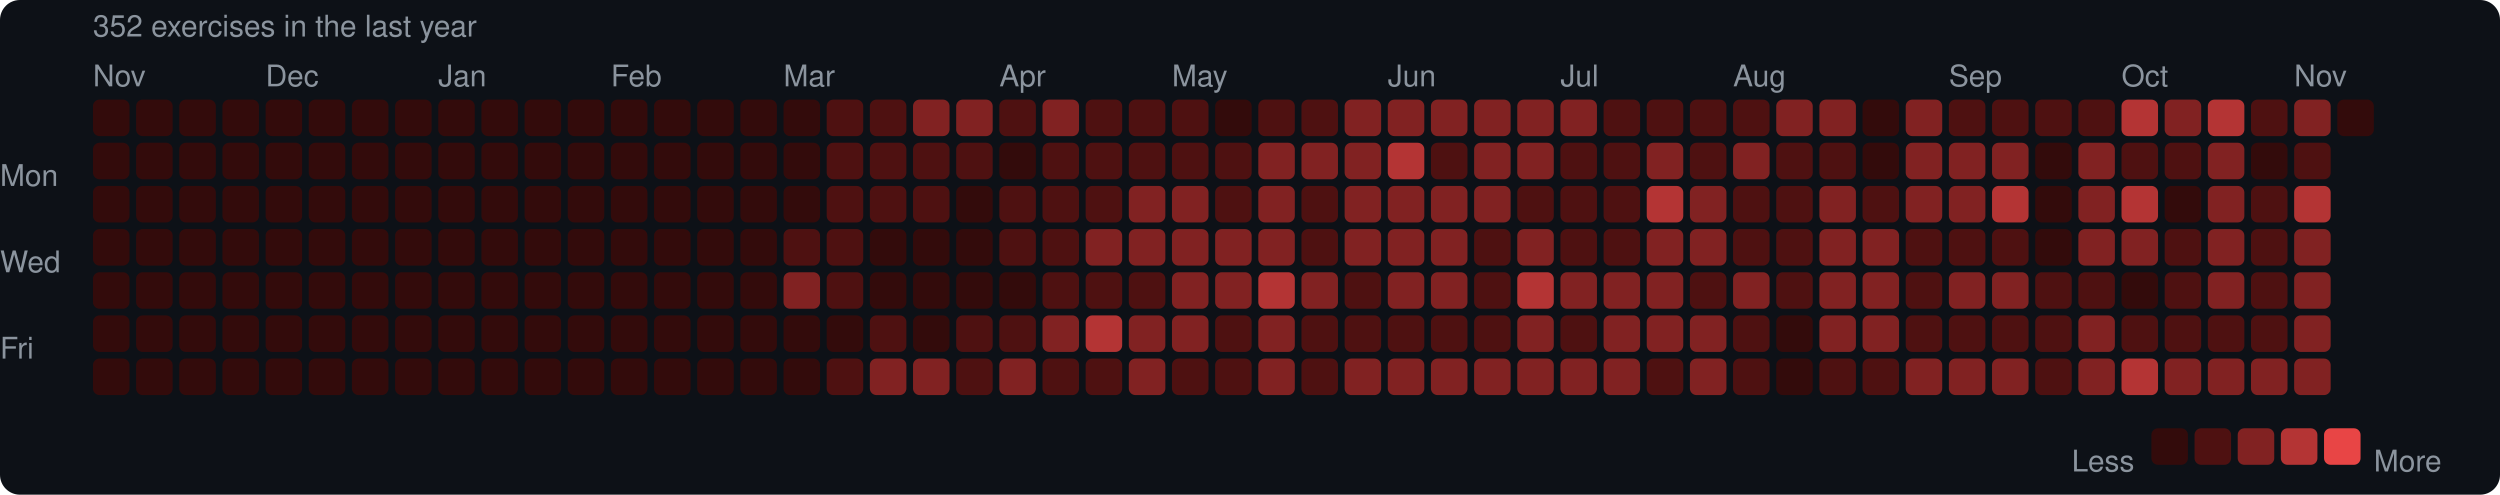
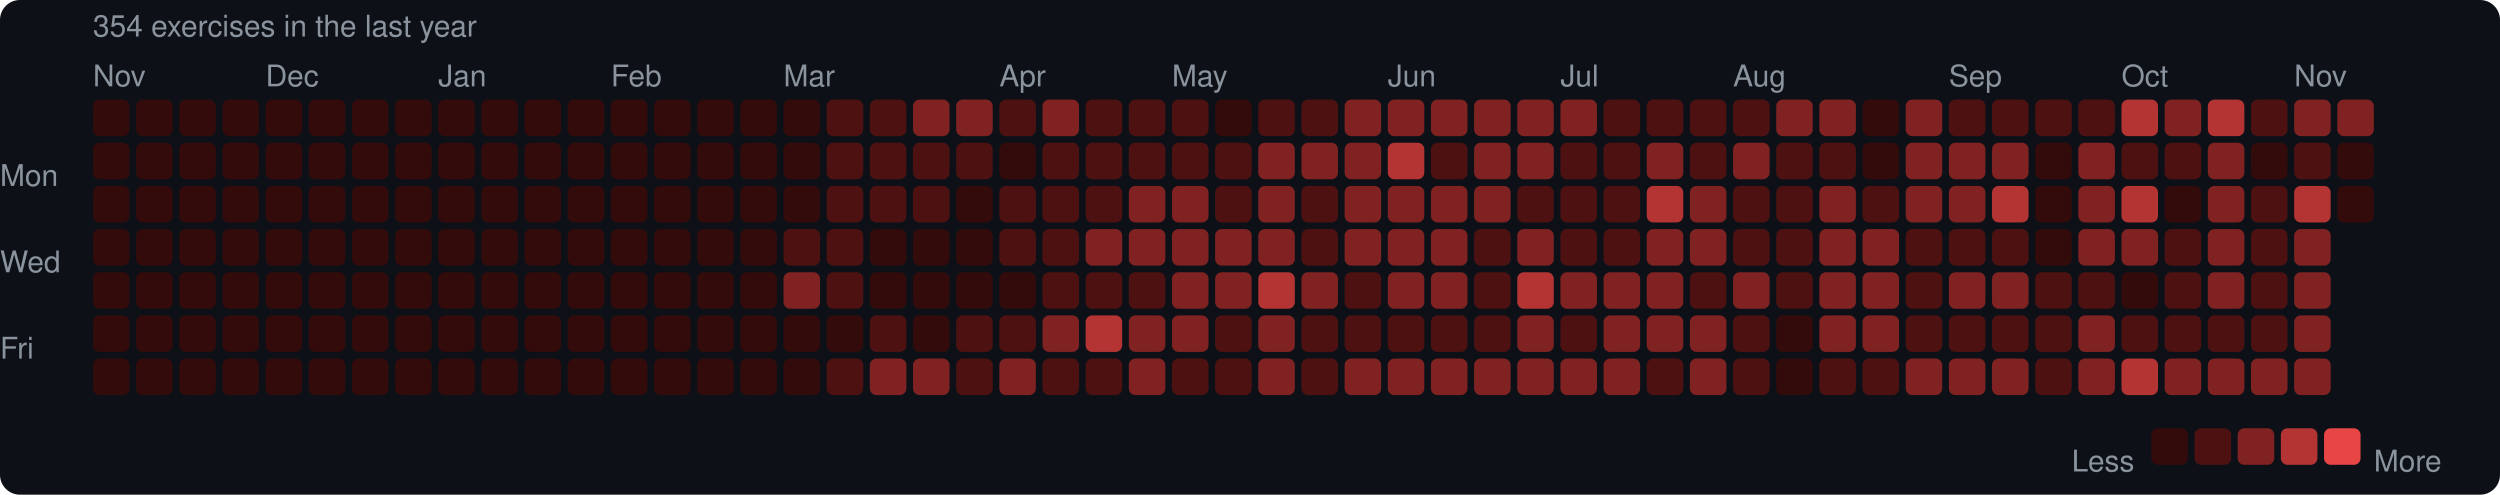
<svg xmlns="http://www.w3.org/2000/svg" width="753" height="149" viewBox="0 0 753 149">
  <rect width="753" height="149" rx="6" fill="#0d1117" />
  <style>text { font-family: -apple-system, BlinkMacSystemFont, "Segoe UI", Helvetica, Arial, sans-serif; fill: #8b949e; font-size: 9px; }</style>
-   <text x="28" y="11" font-size="9">352 exercises in the last year</text>
+   <text x="28" y="11" font-size="9">354 exercises in the last year</text>
  <text x="28" y="26">Nov</text>
  <text x="80" y="26">Dec</text>
  <text x="132" y="26">Jan</text>
  <text x="184" y="26">Feb</text>
  <text x="236" y="26">Mar</text>
  <text x="301" y="26">Apr</text>
  <text x="353" y="26">May</text>
  <text x="418" y="26">Jun</text>
  <text x="470" y="26">Jul</text>
  <text x="522" y="26">Aug</text>
  <text x="587" y="26">Sep</text>
  <text x="639" y="26">Oct</text>
  <text x="691" y="26">Nov</text>
  <text x="0" y="53" dominant-baseline="middle">Mon</text>
  <text x="0" y="79" dominant-baseline="middle">Wed</text>
  <text x="0" y="105" dominant-baseline="middle">Fri</text>
  <rect x="28" y="30" width="11" height="11" rx="2" fill="#330b0b" />
  <rect x="28" y="43" width="11" height="11" rx="2" fill="#330b0b" />
  <rect x="28" y="56" width="11" height="11" rx="2" fill="#330b0b" />
  <rect x="28" y="69" width="11" height="11" rx="2" fill="#330b0b" />
  <rect x="28" y="82" width="11" height="11" rx="2" fill="#330b0b" />
  <rect x="28" y="95" width="11" height="11" rx="2" fill="#330b0b" />
  <rect x="28" y="108" width="11" height="11" rx="2" fill="#330b0b" />
  <rect x="41" y="30" width="11" height="11" rx="2" fill="#330b0b" />
  <rect x="41" y="43" width="11" height="11" rx="2" fill="#330b0b" />
  <rect x="41" y="56" width="11" height="11" rx="2" fill="#330b0b" />
  <rect x="41" y="69" width="11" height="11" rx="2" fill="#330b0b" />
  <rect x="41" y="82" width="11" height="11" rx="2" fill="#330b0b" />
  <rect x="41" y="95" width="11" height="11" rx="2" fill="#330b0b" />
  <rect x="41" y="108" width="11" height="11" rx="2" fill="#330b0b" />
  <rect x="54" y="30" width="11" height="11" rx="2" fill="#330b0b" />
  <rect x="54" y="43" width="11" height="11" rx="2" fill="#330b0b" />
  <rect x="54" y="56" width="11" height="11" rx="2" fill="#330b0b" />
  <rect x="54" y="69" width="11" height="11" rx="2" fill="#330b0b" />
  <rect x="54" y="82" width="11" height="11" rx="2" fill="#330b0b" />
  <rect x="54" y="95" width="11" height="11" rx="2" fill="#330b0b" />
  <rect x="54" y="108" width="11" height="11" rx="2" fill="#330b0b" />
  <rect x="67" y="30" width="11" height="11" rx="2" fill="#330b0b" />
  <rect x="67" y="43" width="11" height="11" rx="2" fill="#330b0b" />
  <rect x="67" y="56" width="11" height="11" rx="2" fill="#330b0b" />
  <rect x="67" y="69" width="11" height="11" rx="2" fill="#330b0b" />
  <rect x="67" y="82" width="11" height="11" rx="2" fill="#330b0b" />
  <rect x="67" y="95" width="11" height="11" rx="2" fill="#330b0b" />
  <rect x="67" y="108" width="11" height="11" rx="2" fill="#330b0b" />
  <rect x="80" y="30" width="11" height="11" rx="2" fill="#330b0b" />
  <rect x="80" y="43" width="11" height="11" rx="2" fill="#330b0b" />
  <rect x="80" y="56" width="11" height="11" rx="2" fill="#330b0b" />
  <rect x="80" y="69" width="11" height="11" rx="2" fill="#330b0b" />
  <rect x="80" y="82" width="11" height="11" rx="2" fill="#330b0b" />
  <rect x="80" y="95" width="11" height="11" rx="2" fill="#330b0b" />
  <rect x="80" y="108" width="11" height="11" rx="2" fill="#330b0b" />
  <rect x="93" y="30" width="11" height="11" rx="2" fill="#330b0b" />
  <rect x="93" y="43" width="11" height="11" rx="2" fill="#330b0b" />
  <rect x="93" y="56" width="11" height="11" rx="2" fill="#330b0b" />
  <rect x="93" y="69" width="11" height="11" rx="2" fill="#330b0b" />
  <rect x="93" y="82" width="11" height="11" rx="2" fill="#330b0b" />
  <rect x="93" y="95" width="11" height="11" rx="2" fill="#330b0b" />
  <rect x="93" y="108" width="11" height="11" rx="2" fill="#330b0b" />
  <rect x="106" y="30" width="11" height="11" rx="2" fill="#330b0b" />
  <rect x="106" y="43" width="11" height="11" rx="2" fill="#330b0b" />
  <rect x="106" y="56" width="11" height="11" rx="2" fill="#330b0b" />
  <rect x="106" y="69" width="11" height="11" rx="2" fill="#330b0b" />
  <rect x="106" y="82" width="11" height="11" rx="2" fill="#330b0b" />
  <rect x="106" y="95" width="11" height="11" rx="2" fill="#330b0b" />
  <rect x="106" y="108" width="11" height="11" rx="2" fill="#330b0b" />
  <rect x="119" y="30" width="11" height="11" rx="2" fill="#330b0b" />
  <rect x="119" y="43" width="11" height="11" rx="2" fill="#330b0b" />
  <rect x="119" y="56" width="11" height="11" rx="2" fill="#330b0b" />
  <rect x="119" y="69" width="11" height="11" rx="2" fill="#330b0b" />
  <rect x="119" y="82" width="11" height="11" rx="2" fill="#330b0b" />
  <rect x="119" y="95" width="11" height="11" rx="2" fill="#330b0b" />
  <rect x="119" y="108" width="11" height="11" rx="2" fill="#330b0b" />
  <rect x="132" y="30" width="11" height="11" rx="2" fill="#330b0b" />
  <rect x="132" y="43" width="11" height="11" rx="2" fill="#330b0b" />
  <rect x="132" y="56" width="11" height="11" rx="2" fill="#330b0b" />
  <rect x="132" y="69" width="11" height="11" rx="2" fill="#330b0b" />
  <rect x="132" y="82" width="11" height="11" rx="2" fill="#330b0b" />
  <rect x="132" y="95" width="11" height="11" rx="2" fill="#330b0b" />
  <rect x="132" y="108" width="11" height="11" rx="2" fill="#330b0b" />
  <rect x="145" y="30" width="11" height="11" rx="2" fill="#330b0b" />
  <rect x="145" y="43" width="11" height="11" rx="2" fill="#330b0b" />
  <rect x="145" y="56" width="11" height="11" rx="2" fill="#330b0b" />
  <rect x="145" y="69" width="11" height="11" rx="2" fill="#330b0b" />
  <rect x="145" y="82" width="11" height="11" rx="2" fill="#330b0b" />
  <rect x="145" y="95" width="11" height="11" rx="2" fill="#330b0b" />
  <rect x="145" y="108" width="11" height="11" rx="2" fill="#330b0b" />
  <rect x="158" y="30" width="11" height="11" rx="2" fill="#330b0b" />
  <rect x="158" y="43" width="11" height="11" rx="2" fill="#330b0b" />
  <rect x="158" y="56" width="11" height="11" rx="2" fill="#330b0b" />
  <rect x="158" y="69" width="11" height="11" rx="2" fill="#330b0b" />
  <rect x="158" y="82" width="11" height="11" rx="2" fill="#330b0b" />
  <rect x="158" y="95" width="11" height="11" rx="2" fill="#330b0b" />
  <rect x="158" y="108" width="11" height="11" rx="2" fill="#330b0b" />
  <rect x="171" y="30" width="11" height="11" rx="2" fill="#330b0b" />
  <rect x="171" y="43" width="11" height="11" rx="2" fill="#330b0b" />
  <rect x="171" y="56" width="11" height="11" rx="2" fill="#330b0b" />
  <rect x="171" y="69" width="11" height="11" rx="2" fill="#330b0b" />
  <rect x="171" y="82" width="11" height="11" rx="2" fill="#330b0b" />
  <rect x="171" y="95" width="11" height="11" rx="2" fill="#330b0b" />
  <rect x="171" y="108" width="11" height="11" rx="2" fill="#330b0b" />
  <rect x="184" y="30" width="11" height="11" rx="2" fill="#330b0b" />
  <rect x="184" y="43" width="11" height="11" rx="2" fill="#330b0b" />
  <rect x="184" y="56" width="11" height="11" rx="2" fill="#330b0b" />
  <rect x="184" y="69" width="11" height="11" rx="2" fill="#330b0b" />
  <rect x="184" y="82" width="11" height="11" rx="2" fill="#330b0b" />
  <rect x="184" y="95" width="11" height="11" rx="2" fill="#330b0b" />
  <rect x="184" y="108" width="11" height="11" rx="2" fill="#330b0b" />
  <rect x="197" y="30" width="11" height="11" rx="2" fill="#330b0b" />
  <rect x="197" y="43" width="11" height="11" rx="2" fill="#330b0b" />
  <rect x="197" y="56" width="11" height="11" rx="2" fill="#330b0b" />
  <rect x="197" y="69" width="11" height="11" rx="2" fill="#330b0b" />
  <rect x="197" y="82" width="11" height="11" rx="2" fill="#330b0b" />
  <rect x="197" y="95" width="11" height="11" rx="2" fill="#330b0b" />
  <rect x="197" y="108" width="11" height="11" rx="2" fill="#330b0b" />
  <rect x="210" y="30" width="11" height="11" rx="2" fill="#330b0b" />
  <rect x="210" y="43" width="11" height="11" rx="2" fill="#330b0b" />
  <rect x="210" y="56" width="11" height="11" rx="2" fill="#330b0b" />
  <rect x="210" y="69" width="11" height="11" rx="2" fill="#330b0b" />
  <rect x="210" y="82" width="11" height="11" rx="2" fill="#330b0b" />
  <rect x="210" y="95" width="11" height="11" rx="2" fill="#330b0b" />
  <rect x="210" y="108" width="11" height="11" rx="2" fill="#330b0b" />
  <rect x="223" y="30" width="11" height="11" rx="2" fill="#330b0b" />
  <rect x="223" y="43" width="11" height="11" rx="2" fill="#330b0b" />
  <rect x="223" y="56" width="11" height="11" rx="2" fill="#330b0b" />
  <rect x="223" y="69" width="11" height="11" rx="2" fill="#330b0b" />
  <rect x="223" y="82" width="11" height="11" rx="2" fill="#330b0b" />
  <rect x="223" y="95" width="11" height="11" rx="2" fill="#330b0b" />
  <rect x="223" y="108" width="11" height="11" rx="2" fill="#330b0b" />
  <rect x="236" y="30" width="11" height="11" rx="2" fill="#330b0b" />
  <rect x="236" y="43" width="11" height="11" rx="2" fill="#330b0b" />
  <rect x="236" y="56" width="11" height="11" rx="2" fill="#330b0b" />
  <rect x="236" y="69" width="11" height="11" rx="2" fill="#4e1111" />
  <rect x="236" y="82" width="11" height="11" rx="2" fill="#812222" />
  <rect x="236" y="95" width="11" height="11" rx="2" fill="#330b0b" />
  <rect x="236" y="108" width="11" height="11" rx="2" fill="#330b0b" />
  <rect x="249" y="30" width="11" height="11" rx="2" fill="#4e1111" />
  <rect x="249" y="43" width="11" height="11" rx="2" fill="#4e1111" />
  <rect x="249" y="56" width="11" height="11" rx="2" fill="#4e1111" />
  <rect x="249" y="69" width="11" height="11" rx="2" fill="#4e1111" />
  <rect x="249" y="82" width="11" height="11" rx="2" fill="#4e1111" />
  <rect x="249" y="95" width="11" height="11" rx="2" fill="#330b0b" />
  <rect x="249" y="108" width="11" height="11" rx="2" fill="#4e1111" />
  <rect x="262" y="30" width="11" height="11" rx="2" fill="#4e1111" />
  <rect x="262" y="43" width="11" height="11" rx="2" fill="#4e1111" />
  <rect x="262" y="56" width="11" height="11" rx="2" fill="#4e1111" />
  <rect x="262" y="69" width="11" height="11" rx="2" fill="#330b0b" />
  <rect x="262" y="82" width="11" height="11" rx="2" fill="#330b0b" />
  <rect x="262" y="95" width="11" height="11" rx="2" fill="#4e1111" />
  <rect x="262" y="108" width="11" height="11" rx="2" fill="#812222" />
  <rect x="275" y="30" width="11" height="11" rx="2" fill="#812222" />
  <rect x="275" y="43" width="11" height="11" rx="2" fill="#4e1111" />
  <rect x="275" y="56" width="11" height="11" rx="2" fill="#4e1111" />
  <rect x="275" y="69" width="11" height="11" rx="2" fill="#330b0b" />
  <rect x="275" y="82" width="11" height="11" rx="2" fill="#330b0b" />
  <rect x="275" y="95" width="11" height="11" rx="2" fill="#330b0b" />
  <rect x="275" y="108" width="11" height="11" rx="2" fill="#812222" />
  <rect x="288" y="30" width="11" height="11" rx="2" fill="#812222" />
  <rect x="288" y="43" width="11" height="11" rx="2" fill="#4e1111" />
  <rect x="288" y="56" width="11" height="11" rx="2" fill="#330b0b" />
  <rect x="288" y="69" width="11" height="11" rx="2" fill="#330b0b" />
  <rect x="288" y="82" width="11" height="11" rx="2" fill="#330b0b" />
  <rect x="288" y="95" width="11" height="11" rx="2" fill="#4e1111" />
  <rect x="288" y="108" width="11" height="11" rx="2" fill="#4e1111" />
  <rect x="301" y="30" width="11" height="11" rx="2" fill="#4e1111" />
  <rect x="301" y="43" width="11" height="11" rx="2" fill="#330b0b" />
  <rect x="301" y="56" width="11" height="11" rx="2" fill="#4e1111" />
  <rect x="301" y="69" width="11" height="11" rx="2" fill="#4e1111" />
  <rect x="301" y="82" width="11" height="11" rx="2" fill="#330b0b" />
  <rect x="301" y="95" width="11" height="11" rx="2" fill="#4e1111" />
  <rect x="301" y="108" width="11" height="11" rx="2" fill="#812222" />
  <rect x="314" y="30" width="11" height="11" rx="2" fill="#812222" />
  <rect x="314" y="43" width="11" height="11" rx="2" fill="#4e1111" />
  <rect x="314" y="56" width="11" height="11" rx="2" fill="#4e1111" />
  <rect x="314" y="69" width="11" height="11" rx="2" fill="#4e1111" />
  <rect x="314" y="82" width="11" height="11" rx="2" fill="#4e1111" />
  <rect x="314" y="95" width="11" height="11" rx="2" fill="#812222" />
  <rect x="314" y="108" width="11" height="11" rx="2" fill="#4e1111" />
  <rect x="327" y="30" width="11" height="11" rx="2" fill="#4e1111" />
  <rect x="327" y="43" width="11" height="11" rx="2" fill="#4e1111" />
  <rect x="327" y="56" width="11" height="11" rx="2" fill="#4e1111" />
  <rect x="327" y="69" width="11" height="11" rx="2" fill="#812222" />
  <rect x="327" y="82" width="11" height="11" rx="2" fill="#4e1111" />
  <rect x="327" y="95" width="11" height="11" rx="2" fill="#b43434" />
  <rect x="327" y="108" width="11" height="11" rx="2" fill="#4e1111" />
  <rect x="340" y="30" width="11" height="11" rx="2" fill="#4e1111" />
  <rect x="340" y="43" width="11" height="11" rx="2" fill="#4e1111" />
  <rect x="340" y="56" width="11" height="11" rx="2" fill="#812222" />
  <rect x="340" y="69" width="11" height="11" rx="2" fill="#812222" />
  <rect x="340" y="82" width="11" height="11" rx="2" fill="#4e1111" />
  <rect x="340" y="95" width="11" height="11" rx="2" fill="#812222" />
  <rect x="340" y="108" width="11" height="11" rx="2" fill="#812222" />
  <rect x="353" y="30" width="11" height="11" rx="2" fill="#4e1111" />
  <rect x="353" y="43" width="11" height="11" rx="2" fill="#4e1111" />
  <rect x="353" y="56" width="11" height="11" rx="2" fill="#812222" />
  <rect x="353" y="69" width="11" height="11" rx="2" fill="#812222" />
  <rect x="353" y="82" width="11" height="11" rx="2" fill="#812222" />
  <rect x="353" y="95" width="11" height="11" rx="2" fill="#812222" />
  <rect x="353" y="108" width="11" height="11" rx="2" fill="#4e1111" />
  <rect x="366" y="30" width="11" height="11" rx="2" fill="#330b0b" />
  <rect x="366" y="43" width="11" height="11" rx="2" fill="#4e1111" />
  <rect x="366" y="56" width="11" height="11" rx="2" fill="#4e1111" />
  <rect x="366" y="69" width="11" height="11" rx="2" fill="#812222" />
  <rect x="366" y="82" width="11" height="11" rx="2" fill="#812222" />
  <rect x="366" y="95" width="11" height="11" rx="2" fill="#4e1111" />
  <rect x="366" y="108" width="11" height="11" rx="2" fill="#4e1111" />
  <rect x="379" y="30" width="11" height="11" rx="2" fill="#4e1111" />
  <rect x="379" y="43" width="11" height="11" rx="2" fill="#812222" />
  <rect x="379" y="56" width="11" height="11" rx="2" fill="#812222" />
  <rect x="379" y="69" width="11" height="11" rx="2" fill="#812222" />
  <rect x="379" y="82" width="11" height="11" rx="2" fill="#b43434" />
  <rect x="379" y="95" width="11" height="11" rx="2" fill="#812222" />
  <rect x="379" y="108" width="11" height="11" rx="2" fill="#812222" />
  <rect x="392" y="30" width="11" height="11" rx="2" fill="#4e1111" />
  <rect x="392" y="43" width="11" height="11" rx="2" fill="#812222" />
  <rect x="392" y="56" width="11" height="11" rx="2" fill="#4e1111" />
  <rect x="392" y="69" width="11" height="11" rx="2" fill="#4e1111" />
  <rect x="392" y="82" width="11" height="11" rx="2" fill="#812222" />
  <rect x="392" y="95" width="11" height="11" rx="2" fill="#4e1111" />
  <rect x="392" y="108" width="11" height="11" rx="2" fill="#4e1111" />
  <rect x="405" y="30" width="11" height="11" rx="2" fill="#812222" />
  <rect x="405" y="43" width="11" height="11" rx="2" fill="#812222" />
  <rect x="405" y="56" width="11" height="11" rx="2" fill="#812222" />
  <rect x="405" y="69" width="11" height="11" rx="2" fill="#812222" />
  <rect x="405" y="82" width="11" height="11" rx="2" fill="#4e1111" />
  <rect x="405" y="95" width="11" height="11" rx="2" fill="#4e1111" />
  <rect x="405" y="108" width="11" height="11" rx="2" fill="#812222" />
  <rect x="418" y="30" width="11" height="11" rx="2" fill="#812222" />
  <rect x="418" y="43" width="11" height="11" rx="2" fill="#b43434" />
  <rect x="418" y="56" width="11" height="11" rx="2" fill="#812222" />
  <rect x="418" y="69" width="11" height="11" rx="2" fill="#812222" />
  <rect x="418" y="82" width="11" height="11" rx="2" fill="#812222" />
  <rect x="418" y="95" width="11" height="11" rx="2" fill="#4e1111" />
  <rect x="418" y="108" width="11" height="11" rx="2" fill="#812222" />
  <rect x="431" y="30" width="11" height="11" rx="2" fill="#812222" />
  <rect x="431" y="43" width="11" height="11" rx="2" fill="#4e1111" />
  <rect x="431" y="56" width="11" height="11" rx="2" fill="#812222" />
  <rect x="431" y="69" width="11" height="11" rx="2" fill="#812222" />
  <rect x="431" y="82" width="11" height="11" rx="2" fill="#812222" />
  <rect x="431" y="95" width="11" height="11" rx="2" fill="#4e1111" />
  <rect x="431" y="108" width="11" height="11" rx="2" fill="#812222" />
  <rect x="444" y="30" width="11" height="11" rx="2" fill="#812222" />
  <rect x="444" y="43" width="11" height="11" rx="2" fill="#812222" />
  <rect x="444" y="56" width="11" height="11" rx="2" fill="#812222" />
  <rect x="444" y="69" width="11" height="11" rx="2" fill="#4e1111" />
  <rect x="444" y="82" width="11" height="11" rx="2" fill="#4e1111" />
  <rect x="444" y="95" width="11" height="11" rx="2" fill="#4e1111" />
  <rect x="444" y="108" width="11" height="11" rx="2" fill="#812222" />
  <rect x="457" y="30" width="11" height="11" rx="2" fill="#812222" />
  <rect x="457" y="43" width="11" height="11" rx="2" fill="#812222" />
  <rect x="457" y="56" width="11" height="11" rx="2" fill="#4e1111" />
  <rect x="457" y="69" width="11" height="11" rx="2" fill="#812222" />
  <rect x="457" y="82" width="11" height="11" rx="2" fill="#b43434" />
  <rect x="457" y="95" width="11" height="11" rx="2" fill="#812222" />
  <rect x="457" y="108" width="11" height="11" rx="2" fill="#812222" />
  <rect x="470" y="30" width="11" height="11" rx="2" fill="#812222" />
  <rect x="470" y="43" width="11" height="11" rx="2" fill="#4e1111" />
  <rect x="470" y="56" width="11" height="11" rx="2" fill="#4e1111" />
  <rect x="470" y="69" width="11" height="11" rx="2" fill="#4e1111" />
  <rect x="470" y="82" width="11" height="11" rx="2" fill="#812222" />
  <rect x="470" y="95" width="11" height="11" rx="2" fill="#4e1111" />
  <rect x="470" y="108" width="11" height="11" rx="2" fill="#812222" />
  <rect x="483" y="30" width="11" height="11" rx="2" fill="#4e1111" />
  <rect x="483" y="43" width="11" height="11" rx="2" fill="#4e1111" />
  <rect x="483" y="56" width="11" height="11" rx="2" fill="#4e1111" />
  <rect x="483" y="69" width="11" height="11" rx="2" fill="#4e1111" />
  <rect x="483" y="82" width="11" height="11" rx="2" fill="#812222" />
  <rect x="483" y="95" width="11" height="11" rx="2" fill="#812222" />
  <rect x="483" y="108" width="11" height="11" rx="2" fill="#812222" />
  <rect x="496" y="30" width="11" height="11" rx="2" fill="#4e1111" />
  <rect x="496" y="43" width="11" height="11" rx="2" fill="#812222" />
  <rect x="496" y="56" width="11" height="11" rx="2" fill="#b43434" />
  <rect x="496" y="69" width="11" height="11" rx="2" fill="#812222" />
  <rect x="496" y="82" width="11" height="11" rx="2" fill="#812222" />
  <rect x="496" y="95" width="11" height="11" rx="2" fill="#812222" />
  <rect x="496" y="108" width="11" height="11" rx="2" fill="#4e1111" />
  <rect x="509" y="30" width="11" height="11" rx="2" fill="#4e1111" />
  <rect x="509" y="43" width="11" height="11" rx="2" fill="#4e1111" />
  <rect x="509" y="56" width="11" height="11" rx="2" fill="#812222" />
  <rect x="509" y="69" width="11" height="11" rx="2" fill="#812222" />
  <rect x="509" y="82" width="11" height="11" rx="2" fill="#4e1111" />
  <rect x="509" y="95" width="11" height="11" rx="2" fill="#812222" />
  <rect x="509" y="108" width="11" height="11" rx="2" fill="#812222" />
  <rect x="522" y="30" width="11" height="11" rx="2" fill="#4e1111" />
  <rect x="522" y="43" width="11" height="11" rx="2" fill="#812222" />
  <rect x="522" y="56" width="11" height="11" rx="2" fill="#4e1111" />
  <rect x="522" y="69" width="11" height="11" rx="2" fill="#4e1111" />
  <rect x="522" y="82" width="11" height="11" rx="2" fill="#812222" />
  <rect x="522" y="95" width="11" height="11" rx="2" fill="#4e1111" />
  <rect x="522" y="108" width="11" height="11" rx="2" fill="#4e1111" />
  <rect x="535" y="30" width="11" height="11" rx="2" fill="#812222" />
  <rect x="535" y="43" width="11" height="11" rx="2" fill="#4e1111" />
  <rect x="535" y="56" width="11" height="11" rx="2" fill="#4e1111" />
  <rect x="535" y="69" width="11" height="11" rx="2" fill="#4e1111" />
  <rect x="535" y="82" width="11" height="11" rx="2" fill="#4e1111" />
  <rect x="535" y="95" width="11" height="11" rx="2" fill="#330b0b" />
  <rect x="535" y="108" width="11" height="11" rx="2" fill="#330b0b" />
  <rect x="548" y="30" width="11" height="11" rx="2" fill="#812222" />
  <rect x="548" y="43" width="11" height="11" rx="2" fill="#4e1111" />
  <rect x="548" y="56" width="11" height="11" rx="2" fill="#812222" />
  <rect x="548" y="69" width="11" height="11" rx="2" fill="#812222" />
  <rect x="548" y="82" width="11" height="11" rx="2" fill="#812222" />
  <rect x="548" y="95" width="11" height="11" rx="2" fill="#812222" />
  <rect x="548" y="108" width="11" height="11" rx="2" fill="#4e1111" />
  <rect x="561" y="30" width="11" height="11" rx="2" fill="#330b0b" />
  <rect x="561" y="43" width="11" height="11" rx="2" fill="#330b0b" />
  <rect x="561" y="56" width="11" height="11" rx="2" fill="#4e1111" />
  <rect x="561" y="69" width="11" height="11" rx="2" fill="#812222" />
  <rect x="561" y="82" width="11" height="11" rx="2" fill="#812222" />
  <rect x="561" y="95" width="11" height="11" rx="2" fill="#812222" />
  <rect x="561" y="108" width="11" height="11" rx="2" fill="#4e1111" />
  <rect x="574" y="30" width="11" height="11" rx="2" fill="#812222" />
  <rect x="574" y="43" width="11" height="11" rx="2" fill="#812222" />
  <rect x="574" y="56" width="11" height="11" rx="2" fill="#812222" />
  <rect x="574" y="69" width="11" height="11" rx="2" fill="#4e1111" />
  <rect x="574" y="82" width="11" height="11" rx="2" fill="#4e1111" />
  <rect x="574" y="95" width="11" height="11" rx="2" fill="#4e1111" />
  <rect x="574" y="108" width="11" height="11" rx="2" fill="#812222" />
  <rect x="587" y="30" width="11" height="11" rx="2" fill="#4e1111" />
  <rect x="587" y="43" width="11" height="11" rx="2" fill="#812222" />
  <rect x="587" y="56" width="11" height="11" rx="2" fill="#812222" />
  <rect x="587" y="69" width="11" height="11" rx="2" fill="#4e1111" />
  <rect x="587" y="82" width="11" height="11" rx="2" fill="#812222" />
  <rect x="587" y="95" width="11" height="11" rx="2" fill="#4e1111" />
  <rect x="587" y="108" width="11" height="11" rx="2" fill="#812222" />
  <rect x="600" y="30" width="11" height="11" rx="2" fill="#4e1111" />
  <rect x="600" y="43" width="11" height="11" rx="2" fill="#812222" />
  <rect x="600" y="56" width="11" height="11" rx="2" fill="#b43434" />
  <rect x="600" y="69" width="11" height="11" rx="2" fill="#4e1111" />
  <rect x="600" y="82" width="11" height="11" rx="2" fill="#812222" />
  <rect x="600" y="95" width="11" height="11" rx="2" fill="#4e1111" />
  <rect x="600" y="108" width="11" height="11" rx="2" fill="#812222" />
  <rect x="613" y="30" width="11" height="11" rx="2" fill="#4e1111" />
  <rect x="613" y="43" width="11" height="11" rx="2" fill="#330b0b" />
  <rect x="613" y="56" width="11" height="11" rx="2" fill="#330b0b" />
  <rect x="613" y="69" width="11" height="11" rx="2" fill="#330b0b" />
  <rect x="613" y="82" width="11" height="11" rx="2" fill="#4e1111" />
  <rect x="613" y="95" width="11" height="11" rx="2" fill="#4e1111" />
  <rect x="613" y="108" width="11" height="11" rx="2" fill="#4e1111" />
  <rect x="626" y="30" width="11" height="11" rx="2" fill="#4e1111" />
  <rect x="626" y="43" width="11" height="11" rx="2" fill="#812222" />
  <rect x="626" y="56" width="11" height="11" rx="2" fill="#812222" />
  <rect x="626" y="69" width="11" height="11" rx="2" fill="#812222" />
  <rect x="626" y="82" width="11" height="11" rx="2" fill="#4e1111" />
  <rect x="626" y="95" width="11" height="11" rx="2" fill="#812222" />
  <rect x="626" y="108" width="11" height="11" rx="2" fill="#812222" />
  <rect x="639" y="30" width="11" height="11" rx="2" fill="#b43434" />
  <rect x="639" y="43" width="11" height="11" rx="2" fill="#4e1111" />
  <rect x="639" y="56" width="11" height="11" rx="2" fill="#b43434" />
  <rect x="639" y="69" width="11" height="11" rx="2" fill="#812222" />
  <rect x="639" y="82" width="11" height="11" rx="2" fill="#330b0b" />
  <rect x="639" y="95" width="11" height="11" rx="2" fill="#4e1111" />
  <rect x="639" y="108" width="11" height="11" rx="2" fill="#b43434" />
  <rect x="652" y="30" width="11" height="11" rx="2" fill="#812222" />
  <rect x="652" y="43" width="11" height="11" rx="2" fill="#4e1111" />
  <rect x="652" y="56" width="11" height="11" rx="2" fill="#330b0b" />
  <rect x="652" y="69" width="11" height="11" rx="2" fill="#4e1111" />
  <rect x="652" y="82" width="11" height="11" rx="2" fill="#4e1111" />
  <rect x="652" y="95" width="11" height="11" rx="2" fill="#4e1111" />
  <rect x="652" y="108" width="11" height="11" rx="2" fill="#812222" />
  <rect x="665" y="30" width="11" height="11" rx="2" fill="#b43434" />
  <rect x="665" y="43" width="11" height="11" rx="2" fill="#812222" />
  <rect x="665" y="56" width="11" height="11" rx="2" fill="#812222" />
  <rect x="665" y="69" width="11" height="11" rx="2" fill="#812222" />
  <rect x="665" y="82" width="11" height="11" rx="2" fill="#812222" />
  <rect x="665" y="95" width="11" height="11" rx="2" fill="#4e1111" />
  <rect x="665" y="108" width="11" height="11" rx="2" fill="#812222" />
  <rect x="678" y="30" width="11" height="11" rx="2" fill="#4e1111" />
  <rect x="678" y="43" width="11" height="11" rx="2" fill="#330b0b" />
  <rect x="678" y="56" width="11" height="11" rx="2" fill="#4e1111" />
  <rect x="678" y="69" width="11" height="11" rx="2" fill="#4e1111" />
  <rect x="678" y="82" width="11" height="11" rx="2" fill="#4e1111" />
  <rect x="678" y="95" width="11" height="11" rx="2" fill="#4e1111" />
  <rect x="678" y="108" width="11" height="11" rx="2" fill="#812222" />
  <rect x="691" y="30" width="11" height="11" rx="2" fill="#812222" />
  <rect x="691" y="43" width="11" height="11" rx="2" fill="#4e1111" />
  <rect x="691" y="56" width="11" height="11" rx="2" fill="#b43434" />
  <rect x="691" y="69" width="11" height="11" rx="2" fill="#812222" />
  <rect x="691" y="82" width="11" height="11" rx="2" fill="#812222" />
  <rect x="691" y="95" width="11" height="11" rx="2" fill="#812222" />
  <rect x="691" y="108" width="11" height="11" rx="2" fill="#812222" />
-   <rect x="704" y="30" width="11" height="11" rx="2" fill="#330b0b" />
+   <rect x="704" y="30" width="11" height="11" rx="2" fill="#812222" />
+   <rect x="704" y="43" width="11" height="11" rx="2" fill="#330b0b" />
+   <rect x="704" y="56" width="11" height="11" rx="2" fill="#330b0b" />
  <text x="624" y="139" dominant-baseline="middle">Less</text>
  <rect x="648" y="129" width="11" height="11" rx="2" fill="#330b0b" />
  <rect x="661" y="129" width="11" height="11" rx="2" fill="#4e1111" />
  <rect x="674" y="129" width="11" height="11" rx="2" fill="#812222" />
  <rect x="687" y="129" width="11" height="11" rx="2" fill="#b43434" />
  <rect x="700" y="129" width="11" height="11" rx="2" fill="#e84545" />
  <text x="715" y="139" dominant-baseline="middle">More</text>
</svg>
